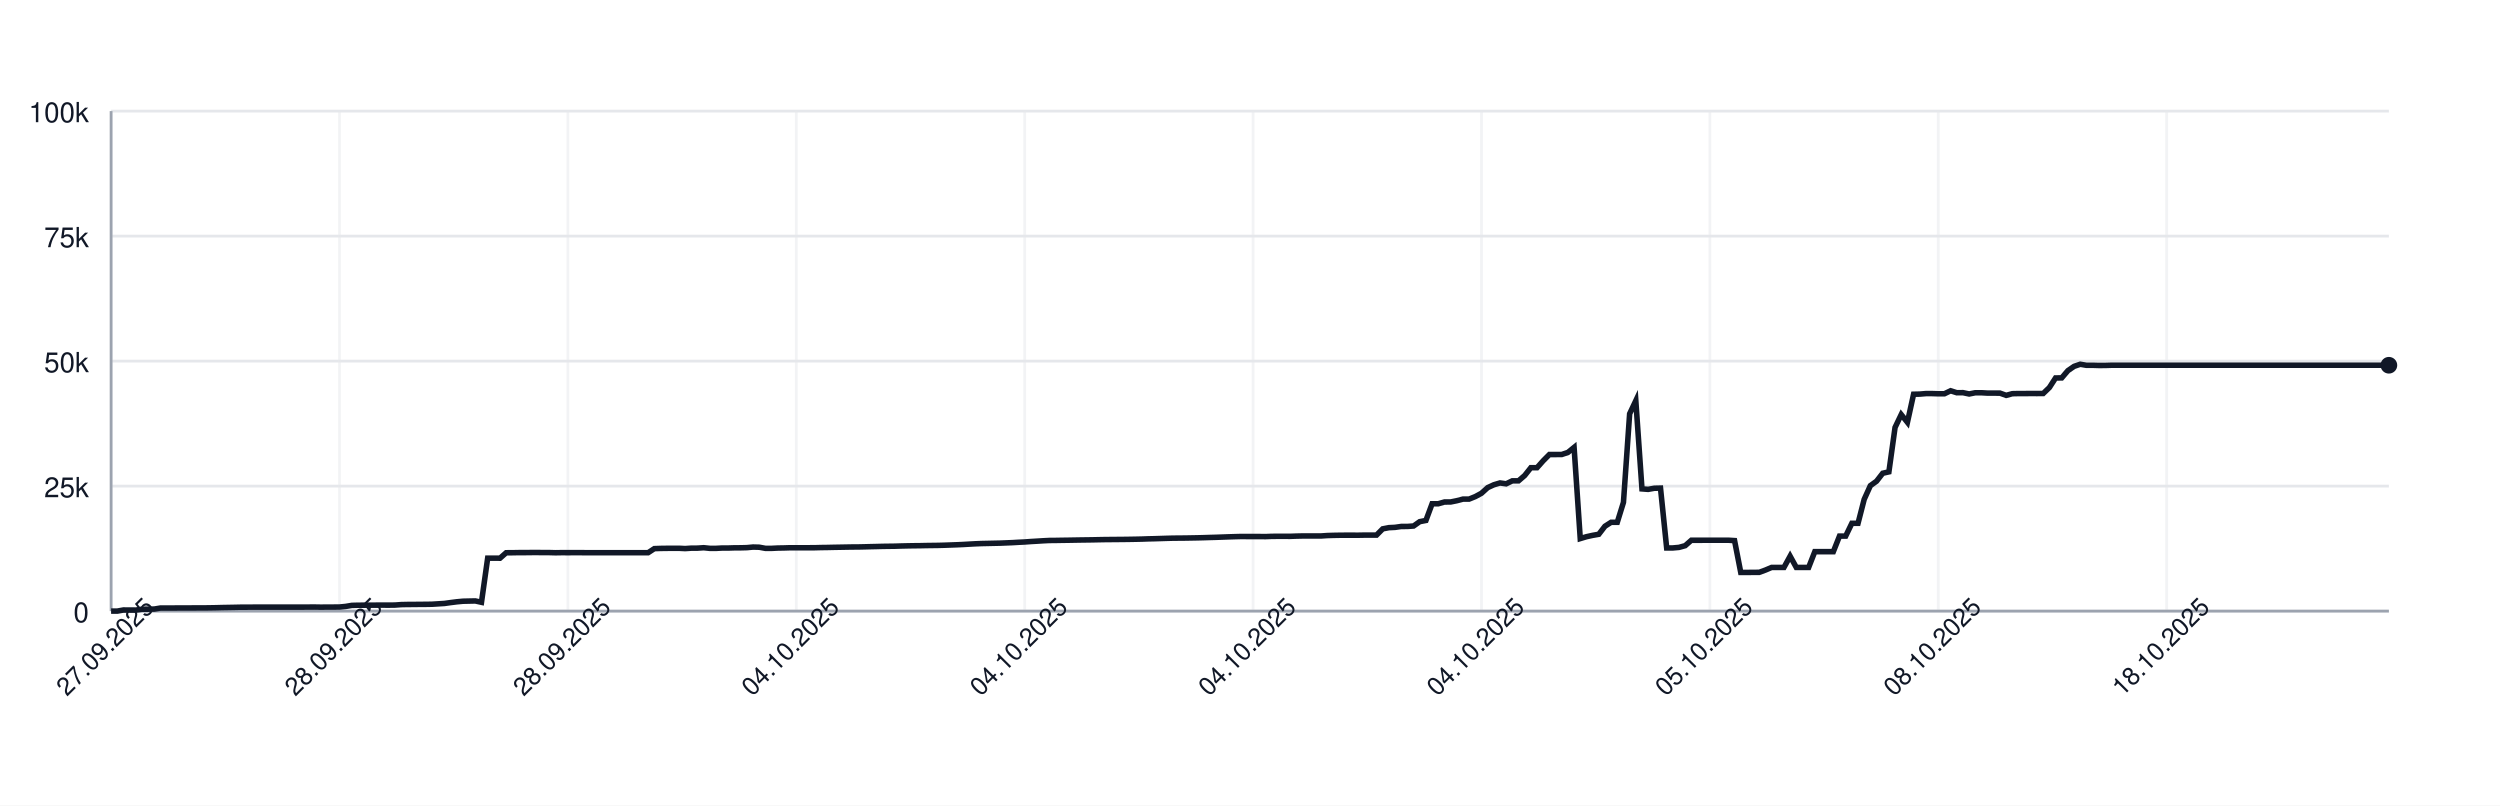
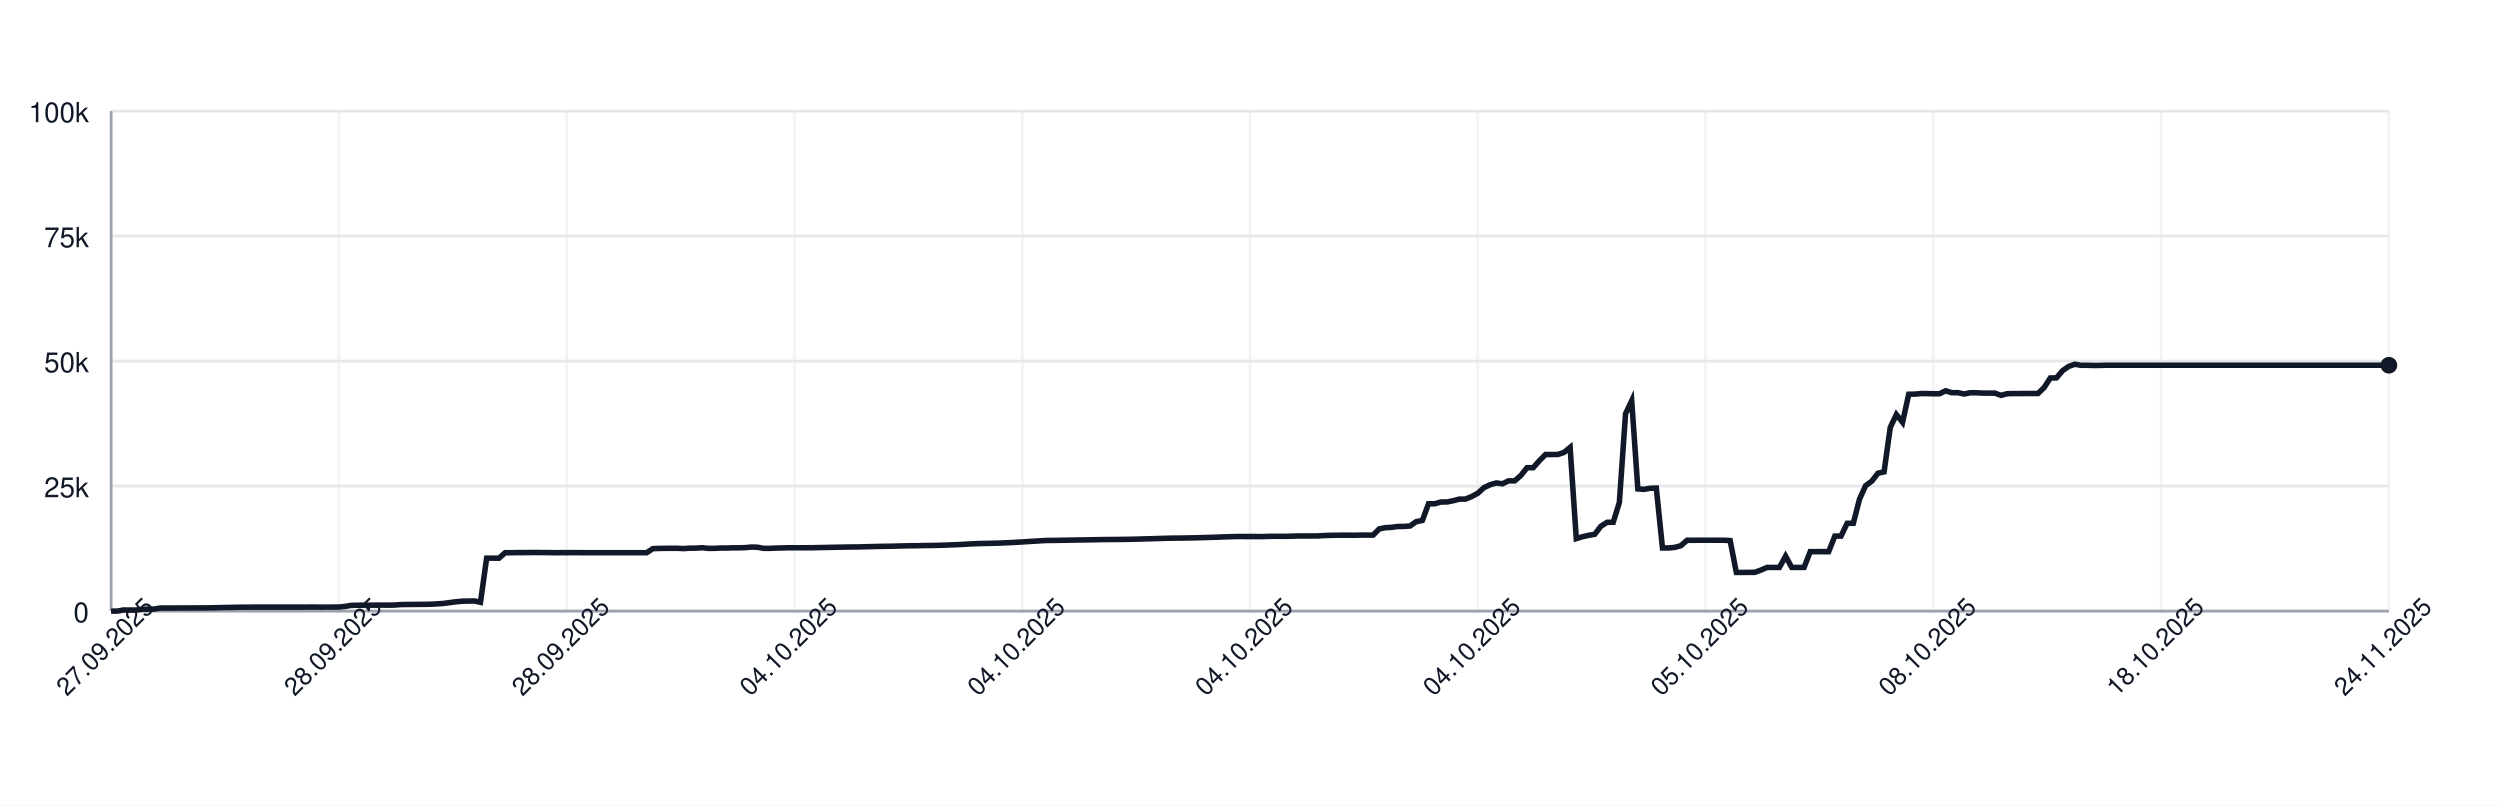
<svg xmlns="http://www.w3.org/2000/svg" width="900" height="290" style="font-family: -apple-system, BlinkMacSystemFont, 'Segoe UI', Helvetica, Arial, sans-serif;">
  <rect width="100%" height="100%" fill="white" />
  <g>
    <line x1="40" y1="220.00" x2="860" y2="220.00" stroke="#e5e7eb" />
    <text x="32" y="224.00" font-size="10" fill="#111827" text-anchor="end">0</text>
    <line x1="40" y1="175.00" x2="860" y2="175.00" stroke="#e5e7eb" />
    <text x="32" y="179.00" font-size="10" fill="#111827" text-anchor="end">25k</text>
    <line x1="40" y1="130.00" x2="860" y2="130.00" stroke="#e5e7eb" />
    <text x="32" y="134.00" font-size="10" fill="#111827" text-anchor="end">50k</text>
    <line x1="40" y1="85.00" x2="860" y2="85.00" stroke="#e5e7eb" />
    <text x="32" y="89.00" font-size="10" fill="#111827" text-anchor="end">75k</text>
    <line x1="40" y1="40.00" x2="860" y2="40.00" stroke="#e5e7eb" />
    <text x="32" y="44.00" font-size="10" fill="#111827" text-anchor="end">100k</text>
    <line x1="40.00" y1="40" x2="40.00" y2="220" stroke="#e5e7eb" opacity="0.5" />
-     <line x1="122.22" y1="40" x2="122.22" y2="220" stroke="#e5e7eb" opacity="0.5" />
-     <line x1="204.44" y1="40" x2="204.44" y2="220" stroke="#e5e7eb" opacity="0.5" />
-     <line x1="286.67" y1="40" x2="286.67" y2="220" stroke="#e5e7eb" opacity="0.5" />
-     <line x1="368.89" y1="40" x2="368.89" y2="220" stroke="#e5e7eb" opacity="0.5" />
-     <line x1="451.11" y1="40" x2="451.11" y2="220" stroke="#e5e7eb" opacity="0.5" />
-     <line x1="533.33" y1="40" x2="533.33" y2="220" stroke="#e5e7eb" opacity="0.5" />
-     <line x1="615.56" y1="40" x2="615.56" y2="220" stroke="#e5e7eb" opacity="0.5" />
-     <line x1="697.78" y1="40" x2="697.78" y2="220" stroke="#e5e7eb" opacity="0.5" />
-     <line x1="780.00" y1="40" x2="780.00" y2="220" stroke="#e5e7eb" opacity="0.5" />
+     <line x1="122.00" y1="40" x2="122.00" y2="220" stroke="#e5e7eb" opacity="0.5" />
+     <line x1="204.00" y1="40" x2="204.00" y2="220" stroke="#e5e7eb" opacity="0.5" />
+     <line x1="286.00" y1="40" x2="286.00" y2="220" stroke="#e5e7eb" opacity="0.5" />
+     <line x1="368.00" y1="40" x2="368.00" y2="220" stroke="#e5e7eb" opacity="0.5" />
+     <line x1="450.00" y1="40" x2="450.00" y2="220" stroke="#e5e7eb" opacity="0.5" />
+     <line x1="532.00" y1="40" x2="532.00" y2="220" stroke="#e5e7eb" opacity="0.5" />
+     <line x1="614.00" y1="40" x2="614.00" y2="220" stroke="#e5e7eb" opacity="0.5" />
+     <line x1="696.00" y1="40" x2="696.00" y2="220" stroke="#e5e7eb" opacity="0.5" />
+     <line x1="778.00" y1="40" x2="778.00" y2="220" stroke="#e5e7eb" opacity="0.5" />
+     <line x1="860.00" y1="40" x2="860.00" y2="220" stroke="#e5e7eb" opacity="0.5" />
    <line x1="40" y1="220" x2="860" y2="220" stroke="#9ca3af" />
    <line x1="40" y1="40" x2="40" y2="220" stroke="#9ca3af" />
-     <path d="M 40.00 220.00 L 42.22 220.00 L 44.44 219.60 L 46.67 219.62 L 48.89 219.63 L 51.11 219.32 L 53.33 219.31 L 55.56 219.26 L 57.78 218.89 L 60.00 218.89 L 62.22 218.89 L 64.44 218.87 L 66.67 218.87 L 68.89 218.86 L 71.11 218.85 L 73.33 218.85 L 75.56 218.82 L 77.78 218.78 L 80.00 218.72 L 82.22 218.68 L 84.44 218.64 L 86.67 218.59 L 88.89 218.59 L 91.11 218.57 L 93.33 218.57 L 95.56 218.57 L 97.78 218.57 L 100.00 218.57 L 102.22 218.57 L 104.44 218.57 L 106.67 218.57 L 108.89 218.57 L 111.11 218.55 L 113.33 218.54 L 115.56 218.58 L 117.78 218.55 L 120.00 218.55 L 122.22 218.53 L 124.44 218.31 L 126.67 217.94 L 128.89 217.88 L 131.11 217.87 L 133.33 217.86 L 135.56 217.85 L 137.78 217.84 L 140.00 217.85 L 142.22 217.82 L 144.44 217.66 L 146.67 217.61 L 148.89 217.60 L 151.11 217.57 L 153.33 217.56 L 155.56 217.52 L 157.78 217.38 L 160.00 217.24 L 162.22 216.93 L 164.44 216.65 L 166.67 216.44 L 168.89 216.39 L 171.11 216.34 L 173.33 216.83 L 175.56 200.94 L 177.78 200.94 L 180.00 200.95 L 182.22 198.99 L 184.44 198.98 L 186.67 198.94 L 188.89 198.94 L 191.11 198.91 L 193.33 198.90 L 195.56 198.93 L 197.78 198.93 L 200.00 198.99 L 202.22 198.95 L 204.44 198.96 L 206.67 198.95 L 208.89 198.95 L 211.11 198.97 L 213.33 198.97 L 215.56 198.97 L 217.78 198.97 L 220.00 198.97 L 222.22 198.97 L 224.44 198.97 L 226.67 198.97 L 228.89 198.97 L 231.11 198.97 L 233.33 198.97 L 235.56 197.51 L 237.78 197.43 L 240.00 197.40 L 242.22 197.38 L 244.44 197.38 L 246.67 197.49 L 248.89 197.34 L 251.11 197.33 L 253.33 197.18 L 255.56 197.41 L 257.78 197.41 L 260.00 197.29 L 262.22 197.29 L 264.44 197.22 L 266.67 197.21 L 268.89 197.15 L 271.11 196.94 L 273.33 197.00 L 275.56 197.41 L 277.78 197.41 L 280.00 197.30 L 282.22 197.26 L 284.44 197.19 L 286.67 197.19 L 288.89 197.19 L 291.11 197.19 L 293.33 197.18 L 295.56 197.12 L 297.78 197.09 L 300.00 197.04 L 302.22 197.00 L 304.44 196.96 L 306.67 196.92 L 308.89 196.91 L 311.11 196.86 L 313.33 196.80 L 315.56 196.75 L 317.78 196.69 L 320.00 196.66 L 322.22 196.63 L 324.44 196.56 L 326.67 196.51 L 328.89 196.47 L 331.11 196.45 L 333.33 196.40 L 335.56 196.37 L 337.78 196.34 L 340.00 196.28 L 342.22 196.20 L 344.44 196.12 L 346.67 196.02 L 348.89 195.89 L 351.11 195.77 L 353.33 195.68 L 355.56 195.63 L 357.78 195.58 L 360.00 195.53 L 362.22 195.44 L 364.44 195.35 L 366.67 195.22 L 368.89 195.11 L 371.11 194.95 L 373.33 194.82 L 375.56 194.68 L 377.78 194.57 L 380.00 194.55 L 382.22 194.51 L 384.44 194.48 L 386.67 194.44 L 388.89 194.40 L 391.11 194.37 L 393.33 194.34 L 395.56 194.29 L 397.78 194.25 L 400.00 194.23 L 402.22 194.21 L 404.44 194.19 L 406.67 194.16 L 408.89 194.12 L 411.11 194.07 L 413.33 193.99 L 415.56 193.94 L 417.78 193.87 L 420.00 193.80 L 422.22 193.74 L 424.44 193.72 L 426.67 193.70 L 428.89 193.66 L 431.11 193.62 L 433.33 193.56 L 435.56 193.49 L 437.78 193.43 L 440.00 193.35 L 442.22 193.27 L 444.44 193.20 L 446.67 193.14 L 448.89 193.15 L 451.11 193.15 L 453.33 193.15 L 455.56 193.18 L 457.78 193.09 L 460.00 193.07 L 462.22 193.07 L 464.44 193.08 L 466.67 193.00 L 468.89 192.95 L 471.11 192.95 L 473.33 192.95 L 475.56 192.95 L 477.78 192.80 L 480.00 192.73 L 482.22 192.69 L 484.44 192.67 L 486.67 192.67 L 488.89 192.68 L 491.11 192.64 L 493.33 192.63 L 495.56 192.63 L 497.78 190.39 L 500.00 189.96 L 502.22 189.85 L 504.44 189.53 L 506.67 189.52 L 508.89 189.36 L 511.11 187.79 L 513.33 187.36 L 515.56 181.35 L 517.78 181.35 L 520.00 180.72 L 522.22 180.71 L 524.44 180.26 L 526.67 179.68 L 528.89 179.67 L 531.11 178.77 L 533.33 177.57 L 535.56 175.55 L 537.78 174.52 L 540.00 173.86 L 542.22 174.17 L 544.44 173.10 L 546.67 173.10 L 548.89 171.18 L 551.11 168.37 L 553.33 168.37 L 555.56 165.86 L 557.78 163.63 L 560.00 163.63 L 562.22 163.62 L 564.44 162.88 L 566.67 161.06 L 568.89 193.89 L 571.11 193.22 L 573.33 192.73 L 575.56 192.34 L 577.78 189.45 L 580.00 188.03 L 582.22 188.03 L 584.44 180.86 L 586.67 148.96 L 588.89 144.25 L 591.11 176.00 L 593.33 176.17 L 595.56 175.77 L 597.78 175.72 L 600.00 197.26 L 602.22 197.26 L 604.44 197.06 L 606.67 196.44 L 608.89 194.49 L 611.11 194.50 L 613.33 194.49 L 615.56 194.49 L 617.78 194.49 L 620.00 194.48 L 622.22 194.48 L 624.44 194.62 L 626.67 206.08 L 628.89 206.08 L 631.11 206.05 L 633.33 206.04 L 635.56 205.22 L 637.78 204.28 L 640.00 204.28 L 642.22 204.28 L 644.44 200.22 L 646.67 204.28 L 648.89 204.28 L 651.11 204.28 L 653.33 198.60 L 655.56 198.60 L 657.78 198.60 L 660.00 198.60 L 662.22 193.00 L 664.44 193.00 L 666.67 188.39 L 668.89 188.39 L 671.11 179.75 L 673.33 174.84 L 675.56 173.23 L 677.78 170.37 L 680.00 169.87 L 682.22 153.88 L 684.44 149.24 L 686.67 152.04 L 688.89 141.93 L 691.11 141.88 L 693.33 141.69 L 695.56 141.69 L 697.78 141.76 L 700.00 141.75 L 702.22 140.68 L 704.44 141.38 L 706.67 141.36 L 708.89 141.83 L 711.11 141.39 L 713.33 141.39 L 715.56 141.52 L 717.78 141.52 L 720.00 141.53 L 722.22 142.33 L 724.44 141.73 L 726.67 141.68 L 728.89 141.68 L 731.11 141.66 L 733.33 141.67 L 735.56 141.65 L 737.78 139.51 L 740.00 136.07 L 742.22 136.04 L 744.44 133.43 L 746.67 131.89 L 748.89 131.13 L 751.11 131.51 L 753.33 131.50 L 755.56 131.57 L 757.78 131.56 L 760.00 131.49 L 762.22 131.49 L 764.44 131.49 L 766.67 131.49 L 768.89 131.49 L 771.11 131.49 L 773.33 131.49 L 775.56 131.49 L 777.78 131.49 L 780.00 131.49 L 782.22 131.49 L 784.44 131.49 L 786.67 131.49 L 788.89 131.49 L 791.11 131.49 L 793.33 131.49 L 795.56 131.49 L 797.78 131.49 L 800.00 131.49 L 802.22 131.49 L 804.44 131.49 L 806.67 131.49 L 808.89 131.49 L 811.11 131.49 L 813.33 131.49 L 815.56 131.49 L 817.78 131.49 L 820.00 131.49 L 822.22 131.49 L 824.44 131.49 L 826.67 131.49 L 828.89 131.49 L 831.11 131.49 L 833.33 131.49 L 835.56 131.49 L 837.78 131.49 L 840.00 131.49 L 842.22 131.49 L 844.44 131.49 L 846.67 131.49 L 848.89 131.49 L 851.11 131.49 L 853.33 131.49 L 855.56 131.49 L 857.78 131.49 L 860.00 131.49" fill="none" stroke="#111827" stroke-width="2" />
+     <path d="M 40.00 220.00 L 42.22 220.00 L 44.43 219.60 L 46.65 219.62 L 48.86 219.63 L 51.08 219.32 L 53.30 219.31 L 55.51 219.26 L 57.73 218.89 L 59.95 218.89 L 62.16 218.89 L 64.38 218.87 L 66.59 218.87 L 68.81 218.86 L 71.03 218.85 L 73.24 218.85 L 75.46 218.82 L 77.68 218.78 L 79.89 218.72 L 82.11 218.68 L 84.32 218.64 L 86.54 218.59 L 88.76 218.59 L 90.97 218.57 L 93.19 218.57 L 95.41 218.57 L 97.62 218.57 L 99.84 218.57 L 102.05 218.57 L 104.27 218.57 L 106.49 218.57 L 108.70 218.57 L 110.92 218.55 L 113.14 218.54 L 115.35 218.58 L 117.57 218.55 L 119.78 218.55 L 122.00 218.53 L 124.22 218.31 L 126.43 217.94 L 128.65 217.88 L 130.86 217.87 L 133.08 217.86 L 135.30 217.85 L 137.51 217.84 L 139.73 217.85 L 141.95 217.82 L 144.16 217.66 L 146.38 217.61 L 148.59 217.60 L 150.81 217.57 L 153.03 217.56 L 155.24 217.52 L 157.46 217.38 L 159.68 217.24 L 161.89 216.93 L 164.11 216.65 L 166.32 216.44 L 168.54 216.39 L 170.76 216.34 L 172.97 216.83 L 175.19 200.94 L 177.41 200.94 L 179.62 200.95 L 181.84 198.99 L 184.05 198.98 L 186.27 198.94 L 188.49 198.94 L 190.70 198.91 L 192.92 198.90 L 195.14 198.93 L 197.35 198.93 L 199.57 198.99 L 201.78 198.95 L 204.00 198.96 L 206.22 198.95 L 208.43 198.95 L 210.65 198.97 L 212.86 198.97 L 215.08 198.97 L 217.30 198.97 L 219.51 198.97 L 221.73 198.97 L 223.95 198.97 L 226.16 198.97 L 228.38 198.97 L 230.59 198.97 L 232.81 198.97 L 235.03 197.51 L 237.24 197.43 L 239.46 197.40 L 241.68 197.38 L 243.89 197.38 L 246.11 197.49 L 248.32 197.34 L 250.54 197.33 L 252.76 197.18 L 254.97 197.41 L 257.19 197.41 L 259.41 197.29 L 261.62 197.29 L 263.84 197.22 L 266.05 197.21 L 268.27 197.15 L 270.49 196.94 L 272.70 197.00 L 274.92 197.41 L 277.14 197.41 L 279.35 197.30 L 281.57 197.26 L 283.78 197.19 L 286.00 197.19 L 288.22 197.19 L 290.43 197.19 L 292.65 197.18 L 294.86 197.12 L 297.08 197.09 L 299.30 197.04 L 301.51 197.00 L 303.73 196.96 L 305.95 196.92 L 308.16 196.91 L 310.38 196.86 L 312.59 196.80 L 314.81 196.75 L 317.03 196.69 L 319.24 196.66 L 321.46 196.63 L 323.68 196.56 L 325.89 196.51 L 328.11 196.47 L 330.32 196.45 L 332.54 196.40 L 334.76 196.37 L 336.97 196.34 L 339.19 196.28 L 341.41 196.20 L 343.62 196.12 L 345.84 196.02 L 348.05 195.89 L 350.27 195.77 L 352.49 195.68 L 354.70 195.63 L 356.92 195.58 L 359.14 195.53 L 361.35 195.44 L 363.57 195.35 L 365.78 195.22 L 368.00 195.11 L 370.22 194.95 L 372.43 194.82 L 374.65 194.68 L 376.86 194.57 L 379.08 194.55 L 381.30 194.51 L 383.51 194.48 L 385.73 194.44 L 387.95 194.40 L 390.16 194.37 L 392.38 194.34 L 394.59 194.29 L 396.81 194.25 L 399.03 194.23 L 401.24 194.21 L 403.46 194.19 L 405.68 194.16 L 407.89 194.12 L 410.11 194.07 L 412.32 193.99 L 414.54 193.94 L 416.76 193.87 L 418.97 193.80 L 421.19 193.74 L 423.41 193.72 L 425.62 193.70 L 427.84 193.66 L 430.05 193.62 L 432.27 193.56 L 434.49 193.49 L 436.70 193.43 L 438.92 193.35 L 441.14 193.27 L 443.35 193.20 L 445.57 193.14 L 447.78 193.15 L 450.00 193.15 L 452.22 193.15 L 454.43 193.18 L 456.65 193.09 L 458.86 193.07 L 461.08 193.07 L 463.30 193.08 L 465.51 193.00 L 467.73 192.95 L 469.95 192.95 L 472.16 192.95 L 474.38 192.95 L 476.59 192.80 L 478.81 192.73 L 481.03 192.69 L 483.24 192.67 L 485.46 192.67 L 487.68 192.68 L 489.89 192.64 L 492.11 192.63 L 494.32 192.63 L 496.54 190.39 L 498.76 189.96 L 500.97 189.85 L 503.19 189.53 L 505.41 189.52 L 507.62 189.36 L 509.84 187.79 L 512.05 187.36 L 514.27 181.35 L 516.49 181.35 L 518.70 180.72 L 520.92 180.71 L 523.14 180.26 L 525.35 179.68 L 527.57 179.67 L 529.78 178.77 L 532.00 177.57 L 534.22 175.55 L 536.43 174.52 L 538.65 173.86 L 540.86 174.17 L 543.08 173.10 L 545.30 173.10 L 547.51 171.18 L 549.73 168.37 L 551.95 168.37 L 554.16 165.86 L 556.38 163.63 L 558.59 163.63 L 560.81 163.62 L 563.03 162.88 L 565.24 161.06 L 567.46 193.89 L 569.68 193.22 L 571.89 192.73 L 574.11 192.34 L 576.32 189.45 L 578.54 188.03 L 580.76 188.03 L 582.97 180.86 L 585.19 148.96 L 587.41 144.25 L 589.62 176.00 L 591.84 176.17 L 594.05 175.77 L 596.27 175.72 L 598.49 197.26 L 600.70 197.26 L 602.92 197.06 L 605.14 196.44 L 607.35 194.49 L 609.57 194.50 L 611.78 194.49 L 614.00 194.49 L 616.22 194.49 L 618.43 194.48 L 620.65 194.48 L 622.86 194.62 L 625.08 206.08 L 627.30 206.08 L 629.51 206.05 L 631.73 206.04 L 633.95 205.22 L 636.16 204.28 L 638.38 204.28 L 640.59 204.28 L 642.81 200.22 L 645.03 204.28 L 647.24 204.28 L 649.46 204.28 L 651.68 198.60 L 653.89 198.60 L 656.11 198.60 L 658.32 198.60 L 660.54 193.00 L 662.76 193.00 L 664.97 188.39 L 667.19 188.39 L 669.41 179.75 L 671.62 174.84 L 673.84 173.23 L 676.05 170.37 L 678.27 169.87 L 680.49 153.88 L 682.70 149.24 L 684.92 152.04 L 687.14 141.93 L 689.35 141.88 L 691.57 141.69 L 693.78 141.69 L 696.00 141.76 L 698.22 141.75 L 700.43 140.68 L 702.65 141.38 L 704.86 141.36 L 707.08 141.83 L 709.30 141.39 L 711.51 141.39 L 713.73 141.52 L 715.95 141.52 L 718.16 141.53 L 720.38 142.33 L 722.59 141.73 L 724.81 141.68 L 727.03 141.68 L 729.24 141.66 L 731.46 141.67 L 733.68 141.65 L 735.89 139.51 L 738.11 136.07 L 740.32 136.04 L 742.54 133.43 L 744.76 131.89 L 746.97 131.13 L 749.19 131.51 L 751.41 131.50 L 753.62 131.57 L 755.84 131.56 L 758.05 131.49 L 760.27 131.49 L 762.49 131.49 L 764.70 131.49 L 766.92 131.49 L 769.14 131.49 L 771.35 131.49 L 773.57 131.49 L 775.78 131.49 L 778.00 131.49 L 780.22 131.49 L 782.43 131.49 L 784.65 131.49 L 786.86 131.49 L 789.08 131.49 L 791.30 131.49 L 793.51 131.49 L 795.73 131.49 L 797.95 131.49 L 800.16 131.49 L 802.38 131.49 L 804.59 131.49 L 806.81 131.49 L 809.03 131.49 L 811.24 131.49 L 813.46 131.49 L 815.68 131.49 L 817.89 131.49 L 820.11 131.49 L 822.32 131.49 L 824.54 131.49 L 826.76 131.49 L 828.97 131.49 L 831.19 131.49 L 833.41 131.49 L 835.62 131.49 L 837.84 131.49 L 840.05 131.49 L 842.27 131.49 L 844.49 131.49 L 846.70 131.49 L 848.92 131.49 L 851.14 131.49 L 853.35 131.49 L 855.57 131.49 L 857.78 131.49 L 860.00 131.49" fill="none" stroke="#111827" stroke-width="2" />
    <circle cx="860.00" cy="131.49" r="3" fill="#111827" />
    <text x="40.00" y="235.00" font-size="9" fill="#111827" text-anchor="middle" transform="rotate(-45 40.00 235.00)">27.09.2025</text>
-     <text x="122.22" y="235.00" font-size="9" fill="#111827" text-anchor="middle" transform="rotate(-45 122.22 235.00)">28.09.2025</text>
-     <text x="204.44" y="235.00" font-size="9" fill="#111827" text-anchor="middle" transform="rotate(-45 204.44 235.00)">28.09.2025</text>
-     <text x="286.67" y="235.00" font-size="9" fill="#111827" text-anchor="middle" transform="rotate(-45 286.67 235.00)">04.10.2025</text>
-     <text x="368.89" y="235.00" font-size="9" fill="#111827" text-anchor="middle" transform="rotate(-45 368.89 235.00)">04.10.2025</text>
-     <text x="451.11" y="235.00" font-size="9" fill="#111827" text-anchor="middle" transform="rotate(-45 451.11 235.00)">04.10.2025</text>
-     <text x="533.33" y="235.00" font-size="9" fill="#111827" text-anchor="middle" transform="rotate(-45 533.33 235.00)">04.10.2025</text>
-     <text x="615.56" y="235.00" font-size="9" fill="#111827" text-anchor="middle" transform="rotate(-45 615.56 235.00)">05.10.2025</text>
-     <text x="697.78" y="235.00" font-size="9" fill="#111827" text-anchor="middle" transform="rotate(-45 697.78 235.00)">08.10.2025</text>
-     <text x="780.00" y="235.00" font-size="9" fill="#111827" text-anchor="middle" transform="rotate(-45 780.00 235.00)">18.10.2025</text>
+     <text x="122.00" y="235.00" font-size="9" fill="#111827" text-anchor="middle" transform="rotate(-45 122.00 235.00)">28.09.2025</text>
+     <text x="204.00" y="235.00" font-size="9" fill="#111827" text-anchor="middle" transform="rotate(-45 204.00 235.00)">28.09.2025</text>
+     <text x="286.00" y="235.00" font-size="9" fill="#111827" text-anchor="middle" transform="rotate(-45 286.00 235.00)">04.10.2025</text>
+     <text x="368.00" y="235.00" font-size="9" fill="#111827" text-anchor="middle" transform="rotate(-45 368.00 235.00)">04.10.2025</text>
+     <text x="450.00" y="235.00" font-size="9" fill="#111827" text-anchor="middle" transform="rotate(-45 450.00 235.00)">04.10.2025</text>
+     <text x="532.00" y="235.00" font-size="9" fill="#111827" text-anchor="middle" transform="rotate(-45 532.00 235.00)">04.10.2025</text>
+     <text x="614.00" y="235.00" font-size="9" fill="#111827" text-anchor="middle" transform="rotate(-45 614.00 235.00)">05.10.2025</text>
+     <text x="696.00" y="235.00" font-size="9" fill="#111827" text-anchor="middle" transform="rotate(-45 696.00 235.00)">08.10.2025</text>
+     <text x="778.00" y="235.00" font-size="9" fill="#111827" text-anchor="middle" transform="rotate(-45 778.00 235.00)">18.10.2025</text>
+     <text x="860.00" y="235.00" font-size="9" fill="#111827" text-anchor="middle" transform="rotate(-45 860.00 235.00)">24.11.2025</text>
  </g>
</svg>
